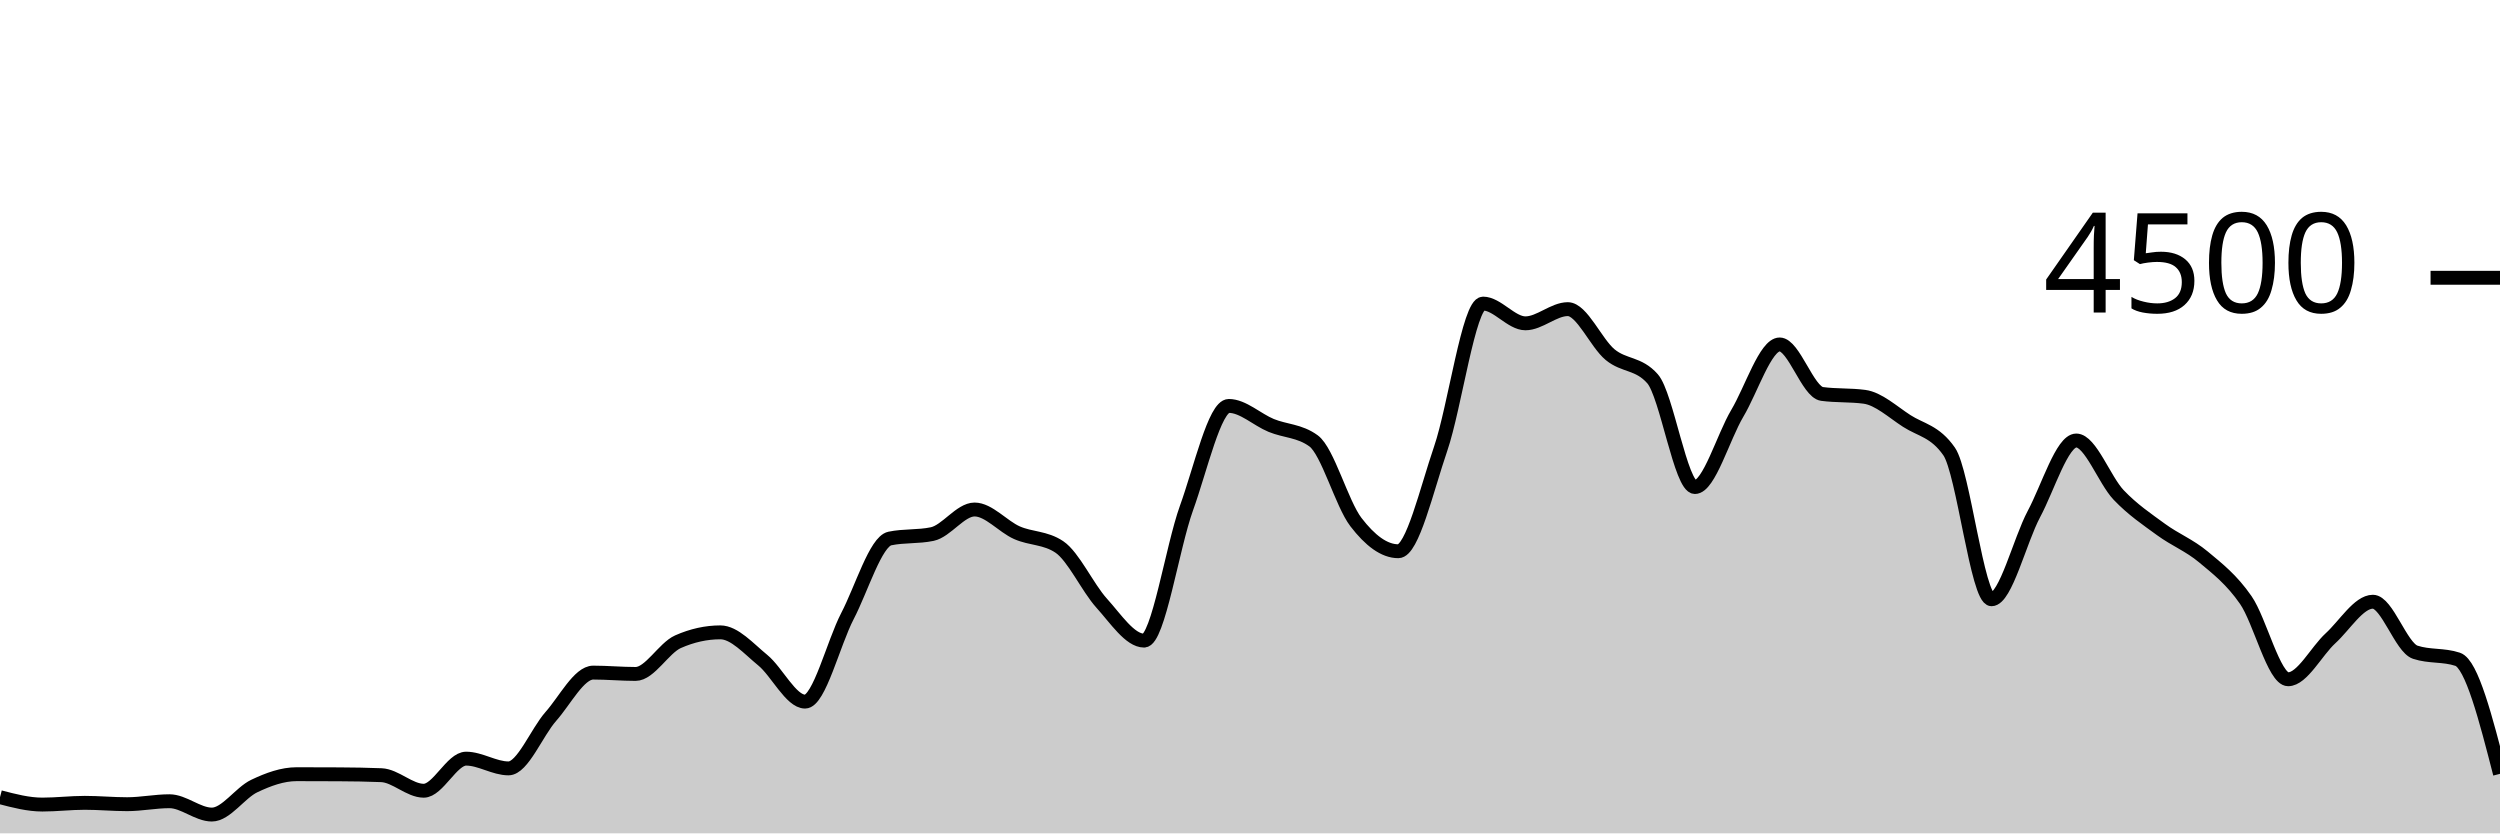
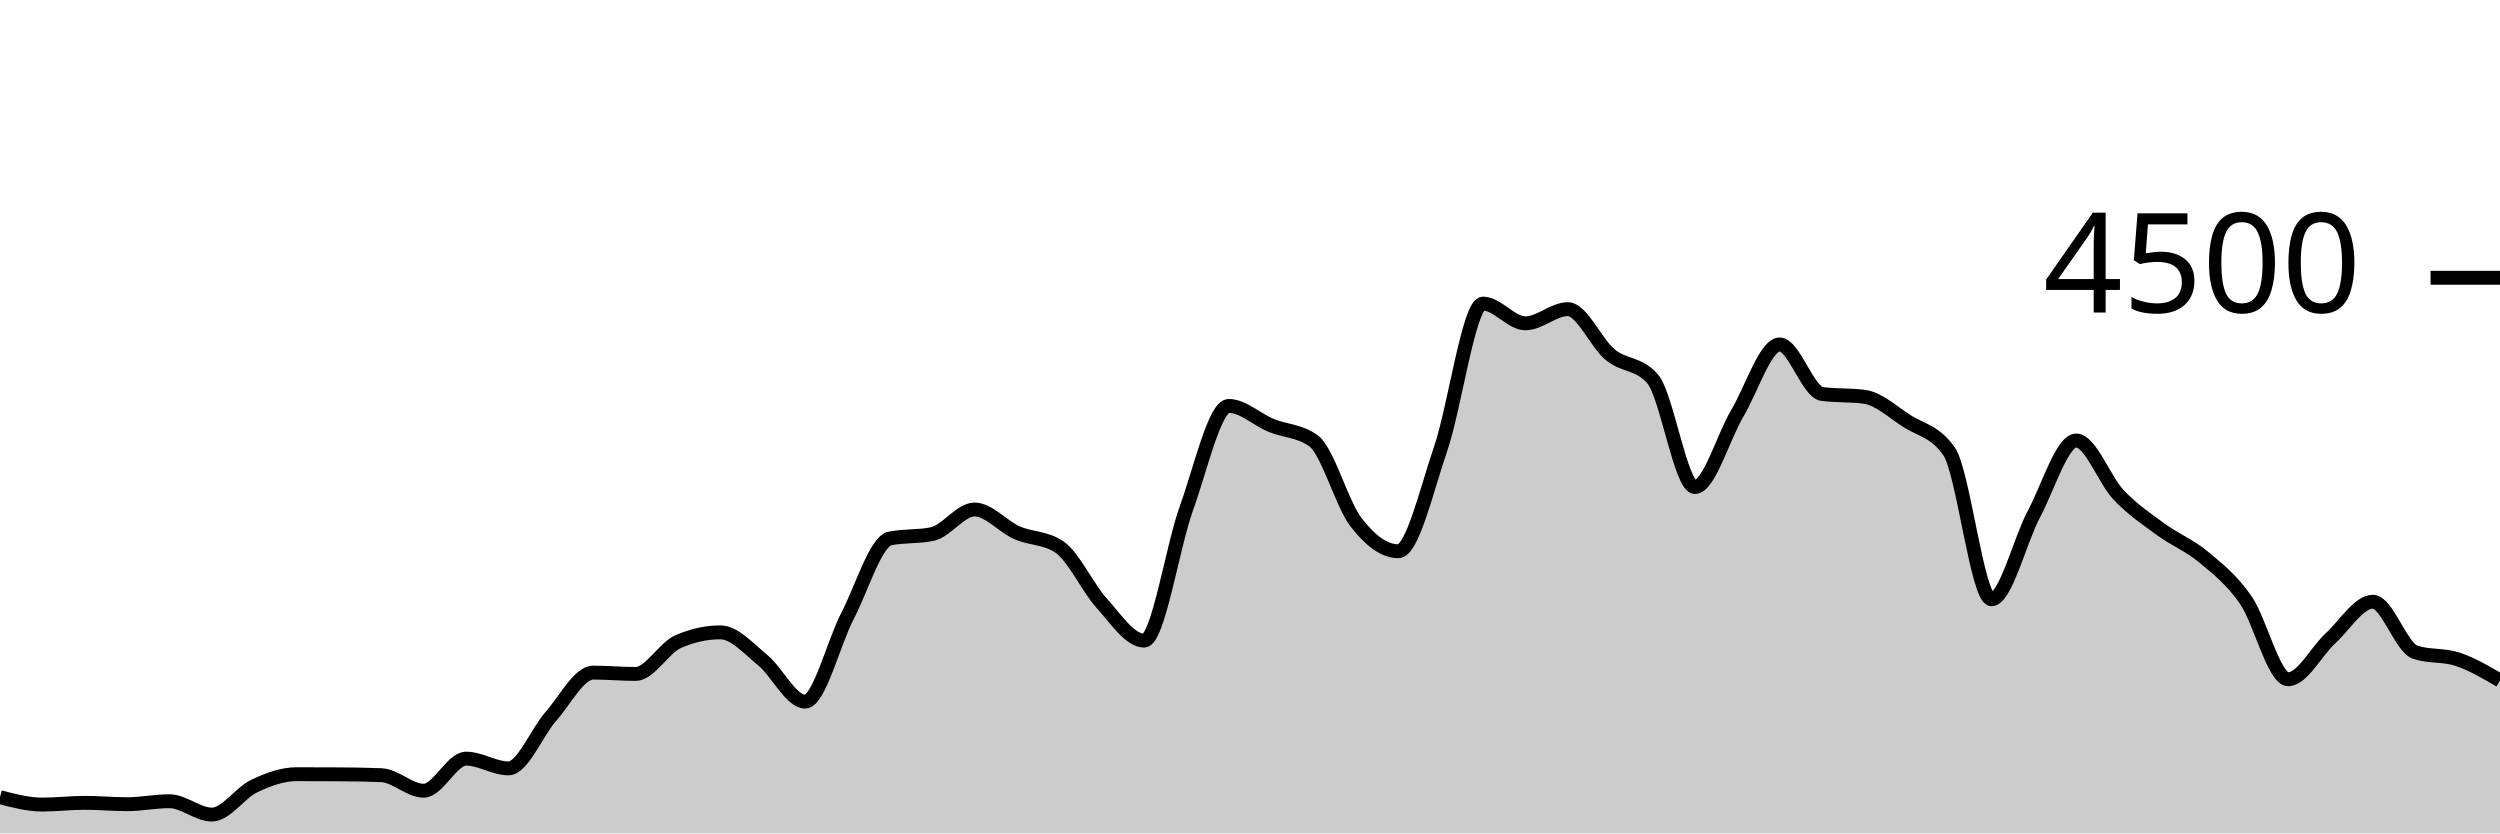
<svg xmlns="http://www.w3.org/2000/svg" viewBox="0 0 180 60">
  <g transform="translate(0,20)">
-     <path class="area" fill="rgba(0, 0, 0, 0.2)" d="M0,37.396C1.017,37.662,2.034,37.929,3.051,37.929C4.068,37.929,5.085,37.804,6.102,37.804C7.119,37.804,8.136,37.902,9.153,37.902C10.169,37.902,11.186,37.689,12.203,37.689C13.22,37.689,14.237,38.649,15.254,38.649C16.271,38.649,17.288,37.08,18.305,36.596C19.322,36.111,20.339,35.742,21.356,35.742C22.373,35.742,23.39,35.745,24.407,35.751C25.424,35.757,26.441,35.772,27.458,35.813C28.475,35.855,29.492,36.933,30.508,36.933C31.525,36.933,32.542,34.622,33.559,34.622C34.576,34.622,35.593,35.324,36.61,35.324C37.627,35.324,38.644,32.732,39.661,31.582C40.678,30.433,41.695,28.427,42.712,28.427C43.729,28.427,44.746,28.524,45.763,28.524C46.78,28.524,47.797,26.655,48.814,26.204C49.831,25.754,50.847,25.529,51.864,25.529C52.881,25.529,53.898,26.698,54.915,27.529C55.932,28.36,56.949,30.516,57.966,30.516C58.983,30.516,60,26.313,61.017,24.356C62.034,22.399,63.051,18.987,64.068,18.773C65.085,18.56,66.102,18.667,67.119,18.453C68.136,18.24,69.153,16.684,70.169,16.684C71.186,16.684,72.203,17.907,73.22,18.356C74.237,18.804,75.254,18.696,76.271,19.378C77.288,20.059,78.305,22.307,79.322,23.431C80.339,24.556,81.356,26.124,82.373,26.124C83.39,26.124,84.407,19.403,85.424,16.587C86.441,13.77,87.458,9.227,88.475,9.227C89.492,9.227,90.508,10.212,91.525,10.631C92.542,11.05,93.559,11.001,94.576,11.742C95.593,12.483,96.61,16.267,97.627,17.591C98.644,18.916,99.661,19.689,100.678,19.689C101.695,19.689,102.712,15.274,103.729,12.302C104.746,9.33,105.763,1.858,106.78,1.858C107.797,1.858,108.814,3.28,109.831,3.28C110.847,3.28,111.864,2.258,112.881,2.258C113.898,2.258,114.915,4.702,115.932,5.538C116.949,6.373,117.966,6.116,118.983,7.271C120,8.427,121.017,15.067,122.034,15.067C123.051,15.067,124.068,11.471,125.085,9.76C126.102,8.049,127.119,4.8,128.136,4.8C129.153,4.8,130.169,8.228,131.186,8.364C132.203,8.501,133.22,8.433,134.237,8.569C135.254,8.705,136.271,9.655,137.288,10.311C138.305,10.967,139.322,11.043,140.339,12.507C141.356,13.97,142.373,23.147,143.39,23.147C144.407,23.147,145.424,18.919,146.441,17.013C147.458,15.108,148.475,11.716,149.492,11.716C150.508,11.716,151.525,14.567,152.542,15.636C153.559,16.704,154.576,17.381,155.593,18.124C156.61,18.868,157.627,19.252,158.644,20.098C159.661,20.944,160.678,21.732,161.695,23.2C162.712,24.668,163.729,28.907,164.746,28.907C165.763,28.907,166.78,26.886,167.797,25.956C168.814,25.025,169.831,23.324,170.847,23.324C171.864,23.324,172.881,26.622,173.898,26.96C174.915,27.298,175.932,27.129,176.949,27.467C177.966,27.804,178.983,31.76,180,35.716L180,40C178.983,40,177.966,40,176.949,40C175.932,40,174.915,40,173.898,40C172.881,40,171.864,40,170.847,40C169.831,40,168.814,40,167.797,40C166.78,40,165.763,40,164.746,40C163.729,40,162.712,40,161.695,40C160.678,40,159.661,40,158.644,40C157.627,40,156.61,40,155.593,40C154.576,40,153.559,40,152.542,40C151.525,40,150.508,40,149.492,40C148.475,40,147.458,40,146.441,40C145.424,40,144.407,40,143.39,40C142.373,40,141.356,40,140.339,40C139.322,40,138.305,40,137.288,40C136.271,40,135.254,40,134.237,40C133.22,40,132.203,40,131.186,40C130.169,40,129.153,40,128.136,40C127.119,40,126.102,40,125.085,40C124.068,40,123.051,40,122.034,40C121.017,40,120,40,118.983,40C117.966,40,116.949,40,115.932,40C114.915,40,113.898,40,112.881,40C111.864,40,110.847,40,109.831,40C108.814,40,107.797,40,106.78,40C105.763,40,104.746,40,103.729,40C102.712,40,101.695,40,100.678,40C99.661,40,98.644,40,97.627,40C96.61,40,95.593,40,94.576,40C93.559,40,92.542,40,91.525,40C90.508,40,89.492,40,88.475,40C87.458,40,86.441,40,85.424,40C84.407,40,83.39,40,82.373,40C81.356,40,80.339,40,79.322,40C78.305,40,77.288,40,76.271,40C75.254,40,74.237,40,73.22,40C72.203,40,71.186,40,70.169,40C69.153,40,68.136,40,67.119,40C66.102,40,65.085,40,64.068,40C63.051,40,62.034,40,61.017,40C60,40,58.983,40,57.966,40C56.949,40,55.932,40,54.915,40C53.898,40,52.881,40,51.864,40C50.847,40,49.831,40,48.814,40C47.797,40,46.78,40,45.763,40C44.746,40,43.729,40,42.712,40C41.695,40,40.678,40,39.661,40C38.644,40,37.627,40,36.61,40C35.593,40,34.576,40,33.559,40C32.542,40,31.525,40,30.508,40C29.492,40,28.475,40,27.458,40C26.441,40,25.424,40,24.407,40C23.39,40,22.373,40,21.356,40C20.339,40,19.322,40,18.305,40C17.288,40,16.271,40,15.254,40C14.237,40,13.22,40,12.203,40C11.186,40,10.169,40,9.153,40C8.136,40,7.119,40,6.102,40C5.085,40,4.068,40,3.051,40C2.034,40,1.017,40,0,40Z" />
-     <path class="line" stroke="black" fill="none" d="M0,37.396C1.017,37.662,2.034,37.929,3.051,37.929C4.068,37.929,5.085,37.804,6.102,37.804C7.119,37.804,8.136,37.902,9.153,37.902C10.169,37.902,11.186,37.689,12.203,37.689C13.22,37.689,14.237,38.649,15.254,38.649C16.271,38.649,17.288,37.08,18.305,36.596C19.322,36.111,20.339,35.742,21.356,35.742C22.373,35.742,23.39,35.745,24.407,35.751C25.424,35.757,26.441,35.772,27.458,35.813C28.475,35.855,29.492,36.933,30.508,36.933C31.525,36.933,32.542,34.622,33.559,34.622C34.576,34.622,35.593,35.324,36.61,35.324C37.627,35.324,38.644,32.732,39.661,31.582C40.678,30.433,41.695,28.427,42.712,28.427C43.729,28.427,44.746,28.524,45.763,28.524C46.78,28.524,47.797,26.655,48.814,26.204C49.831,25.754,50.847,25.529,51.864,25.529C52.881,25.529,53.898,26.698,54.915,27.529C55.932,28.36,56.949,30.516,57.966,30.516C58.983,30.516,60,26.313,61.017,24.356C62.034,22.399,63.051,18.987,64.068,18.773C65.085,18.56,66.102,18.667,67.119,18.453C68.136,18.24,69.153,16.684,70.169,16.684C71.186,16.684,72.203,17.907,73.22,18.356C74.237,18.804,75.254,18.696,76.271,19.378C77.288,20.059,78.305,22.307,79.322,23.431C80.339,24.556,81.356,26.124,82.373,26.124C83.39,26.124,84.407,19.403,85.424,16.587C86.441,13.77,87.458,9.227,88.475,9.227C89.492,9.227,90.508,10.212,91.525,10.631C92.542,11.05,93.559,11.001,94.576,11.742C95.593,12.483,96.61,16.267,97.627,17.591C98.644,18.916,99.661,19.689,100.678,19.689C101.695,19.689,102.712,15.274,103.729,12.302C104.746,9.33,105.763,1.858,106.78,1.858C107.797,1.858,108.814,3.28,109.831,3.28C110.847,3.28,111.864,2.258,112.881,2.258C113.898,2.258,114.915,4.702,115.932,5.538C116.949,6.373,117.966,6.116,118.983,7.271C120,8.427,121.017,15.067,122.034,15.067C123.051,15.067,124.068,11.471,125.085,9.76C126.102,8.049,127.119,4.8,128.136,4.8C129.153,4.8,130.169,8.228,131.186,8.364C132.203,8.501,133.22,8.433,134.237,8.569C135.254,8.705,136.271,9.655,137.288,10.311C138.305,10.967,139.322,11.043,140.339,12.507C141.356,13.97,142.373,23.147,143.39,23.147C144.407,23.147,145.424,18.919,146.441,17.013C147.458,15.108,148.475,11.716,149.492,11.716C150.508,11.716,151.525,14.567,152.542,15.636C153.559,16.704,154.576,17.381,155.593,18.124C156.61,18.868,157.627,19.252,158.644,20.098C159.661,20.944,160.678,21.732,161.695,23.2C162.712,24.668,163.729,28.907,164.746,28.907C165.763,28.907,166.78,26.886,167.797,25.956C168.814,25.025,169.831,23.324,170.847,23.324C171.864,23.324,172.881,26.622,173.898,26.96C174.915,27.298,175.932,27.129,176.949,27.467C177.966,27.804,178.983,31.76,180,35.716" />
+     <path class="area" fill="rgba(0, 0, 0, 0.2)" d="M0,37.396C1.017,37.662,2.034,37.929,3.051,37.929C4.068,37.929,5.085,37.804,6.102,37.804C7.119,37.804,8.136,37.902,9.153,37.902C10.169,37.902,11.186,37.689,12.203,37.689C13.22,37.689,14.237,38.649,15.254,38.649C16.271,38.649,17.288,37.08,18.305,36.596C19.322,36.111,20.339,35.742,21.356,35.742C22.373,35.742,23.39,35.745,24.407,35.751C25.424,35.757,26.441,35.772,27.458,35.813C28.475,35.855,29.492,36.933,30.508,36.933C31.525,36.933,32.542,34.622,33.559,34.622C34.576,34.622,35.593,35.324,36.61,35.324C37.627,35.324,38.644,32.732,39.661,31.582C40.678,30.433,41.695,28.427,42.712,28.427C43.729,28.427,44.746,28.524,45.763,28.524C46.78,28.524,47.797,26.655,48.814,26.204C49.831,25.754,50.847,25.529,51.864,25.529C52.881,25.529,53.898,26.698,54.915,27.529C55.932,28.36,56.949,30.516,57.966,30.516C58.983,30.516,60,26.313,61.017,24.356C62.034,22.399,63.051,18.987,64.068,18.773C65.085,18.56,66.102,18.667,67.119,18.453C68.136,18.24,69.153,16.684,70.169,16.684C71.186,16.684,72.203,17.907,73.22,18.356C74.237,18.804,75.254,18.696,76.271,19.378C77.288,20.059,78.305,22.307,79.322,23.431C80.339,24.556,81.356,26.124,82.373,26.124C83.39,26.124,84.407,19.403,85.424,16.587C86.441,13.77,87.458,9.227,88.475,9.227C89.492,9.227,90.508,10.212,91.525,10.631C92.542,11.05,93.559,11.001,94.576,11.742C95.593,12.483,96.61,16.267,97.627,17.591C98.644,18.916,99.661,19.689,100.678,19.689C101.695,19.689,102.712,15.274,103.729,12.302C104.746,9.33,105.763,1.858,106.78,1.858C107.797,1.858,108.814,3.28,109.831,3.28C110.847,3.28,111.864,2.258,112.881,2.258C113.898,2.258,114.915,4.702,115.932,5.538C116.949,6.373,117.966,6.116,118.983,7.271C120,8.427,121.017,15.067,122.034,15.067C123.051,15.067,124.068,11.471,125.085,9.76C126.102,8.049,127.119,4.8,128.136,4.8C129.153,4.8,130.169,8.228,131.186,8.364C132.203,8.501,133.22,8.433,134.237,8.569C135.254,8.705,136.271,9.655,137.288,10.311C138.305,10.967,139.322,11.043,140.339,12.507C141.356,13.97,142.373,23.147,143.39,23.147C144.407,23.147,145.424,18.919,146.441,17.013C147.458,15.108,148.475,11.716,149.492,11.716C150.508,11.716,151.525,14.567,152.542,15.636C153.559,16.704,154.576,17.381,155.593,18.124C156.61,18.868,157.627,19.252,158.644,20.098C159.661,20.944,160.678,21.732,161.695,23.2C162.712,24.668,163.729,28.907,164.746,28.907C165.763,28.907,166.78,26.886,167.797,25.956C168.814,25.025,169.831,23.324,170.847,23.324C171.864,23.324,172.881,26.622,173.898,26.96C174.915,27.298,175.932,27.129,176.949,27.467C177.966,27.804,178.983,28.4,180,28.996L180,40C178.983,40,177.966,40,176.949,40C175.932,40,174.915,40,173.898,40C172.881,40,171.864,40,170.847,40C169.831,40,168.814,40,167.797,40C166.78,40,165.763,40,164.746,40C163.729,40,162.712,40,161.695,40C160.678,40,159.661,40,158.644,40C157.627,40,156.61,40,155.593,40C154.576,40,153.559,40,152.542,40C151.525,40,150.508,40,149.492,40C148.475,40,147.458,40,146.441,40C145.424,40,144.407,40,143.39,40C142.373,40,141.356,40,140.339,40C139.322,40,138.305,40,137.288,40C136.271,40,135.254,40,134.237,40C133.22,40,132.203,40,131.186,40C130.169,40,129.153,40,128.136,40C127.119,40,126.102,40,125.085,40C124.068,40,123.051,40,122.034,40C121.017,40,120,40,118.983,40C117.966,40,116.949,40,115.932,40C114.915,40,113.898,40,112.881,40C111.864,40,110.847,40,109.831,40C108.814,40,107.797,40,106.78,40C105.763,40,104.746,40,103.729,40C102.712,40,101.695,40,100.678,40C99.661,40,98.644,40,97.627,40C96.61,40,95.593,40,94.576,40C93.559,40,92.542,40,91.525,40C90.508,40,89.492,40,88.475,40C87.458,40,86.441,40,85.424,40C84.407,40,83.39,40,82.373,40C81.356,40,80.339,40,79.322,40C78.305,40,77.288,40,76.271,40C75.254,40,74.237,40,73.22,40C72.203,40,71.186,40,70.169,40C69.153,40,68.136,40,67.119,40C66.102,40,65.085,40,64.068,40C63.051,40,62.034,40,61.017,40C60,40,58.983,40,57.966,40C56.949,40,55.932,40,54.915,40C53.898,40,52.881,40,51.864,40C50.847,40,49.831,40,48.814,40C47.797,40,46.78,40,45.763,40C44.746,40,43.729,40,42.712,40C41.695,40,40.678,40,39.661,40C38.644,40,37.627,40,36.61,40C35.593,40,34.576,40,33.559,40C32.542,40,31.525,40,30.508,40C29.492,40,28.475,40,27.458,40C26.441,40,25.424,40,24.407,40C23.39,40,22.373,40,21.356,40C20.339,40,19.322,40,18.305,40C17.288,40,16.271,40,15.254,40C14.237,40,13.22,40,12.203,40C11.186,40,10.169,40,9.153,40C8.136,40,7.119,40,6.102,40C5.085,40,4.068,40,3.051,40C2.034,40,1.017,40,0,40Z" />
+     <path class="line" stroke="black" fill="none" d="M0,37.396C1.017,37.662,2.034,37.929,3.051,37.929C4.068,37.929,5.085,37.804,6.102,37.804C7.119,37.804,8.136,37.902,9.153,37.902C10.169,37.902,11.186,37.689,12.203,37.689C13.22,37.689,14.237,38.649,15.254,38.649C16.271,38.649,17.288,37.08,18.305,36.596C19.322,36.111,20.339,35.742,21.356,35.742C22.373,35.742,23.39,35.745,24.407,35.751C25.424,35.757,26.441,35.772,27.458,35.813C28.475,35.855,29.492,36.933,30.508,36.933C31.525,36.933,32.542,34.622,33.559,34.622C34.576,34.622,35.593,35.324,36.61,35.324C37.627,35.324,38.644,32.732,39.661,31.582C40.678,30.433,41.695,28.427,42.712,28.427C43.729,28.427,44.746,28.524,45.763,28.524C46.78,28.524,47.797,26.655,48.814,26.204C49.831,25.754,50.847,25.529,51.864,25.529C52.881,25.529,53.898,26.698,54.915,27.529C55.932,28.36,56.949,30.516,57.966,30.516C58.983,30.516,60,26.313,61.017,24.356C62.034,22.399,63.051,18.987,64.068,18.773C65.085,18.56,66.102,18.667,67.119,18.453C68.136,18.24,69.153,16.684,70.169,16.684C71.186,16.684,72.203,17.907,73.22,18.356C74.237,18.804,75.254,18.696,76.271,19.378C77.288,20.059,78.305,22.307,79.322,23.431C80.339,24.556,81.356,26.124,82.373,26.124C83.39,26.124,84.407,19.403,85.424,16.587C86.441,13.77,87.458,9.227,88.475,9.227C89.492,9.227,90.508,10.212,91.525,10.631C92.542,11.05,93.559,11.001,94.576,11.742C95.593,12.483,96.61,16.267,97.627,17.591C98.644,18.916,99.661,19.689,100.678,19.689C101.695,19.689,102.712,15.274,103.729,12.302C104.746,9.33,105.763,1.858,106.78,1.858C107.797,1.858,108.814,3.28,109.831,3.28C110.847,3.28,111.864,2.258,112.881,2.258C113.898,2.258,114.915,4.702,115.932,5.538C116.949,6.373,117.966,6.116,118.983,7.271C120,8.427,121.017,15.067,122.034,15.067C123.051,15.067,124.068,11.471,125.085,9.76C126.102,8.049,127.119,4.8,128.136,4.8C129.153,4.8,130.169,8.228,131.186,8.364C132.203,8.501,133.22,8.433,134.237,8.569C135.254,8.705,136.271,9.655,137.288,10.311C138.305,10.967,139.322,11.043,140.339,12.507C141.356,13.97,142.373,23.147,143.39,23.147C144.407,23.147,145.424,18.919,146.441,17.013C147.458,15.108,148.475,11.716,149.492,11.716C150.508,11.716,151.525,14.567,152.542,15.636C153.559,16.704,154.576,17.381,155.593,18.124C156.61,18.868,157.627,19.252,158.644,20.098C159.661,20.944,160.678,21.732,161.695,23.2C162.712,24.668,163.729,28.907,164.746,28.907C165.763,28.907,166.78,26.886,167.797,25.956C168.814,25.025,169.831,23.324,170.847,23.324C171.864,23.324,172.881,26.622,173.898,26.96C174.915,27.298,175.932,27.129,176.949,27.467C177.966,27.804,178.983,28.4,180,28.996" />
    <path class="axis-ceiling" stroke-width="1" stroke="black" fill="none" d="M175,0L180,0" />
    <text class="axis-ceiling-label" font-family="sans-serif" text-anchor="end" font-size="10px" x="170" y="2.5">4500</text>
  </g>
</svg>
